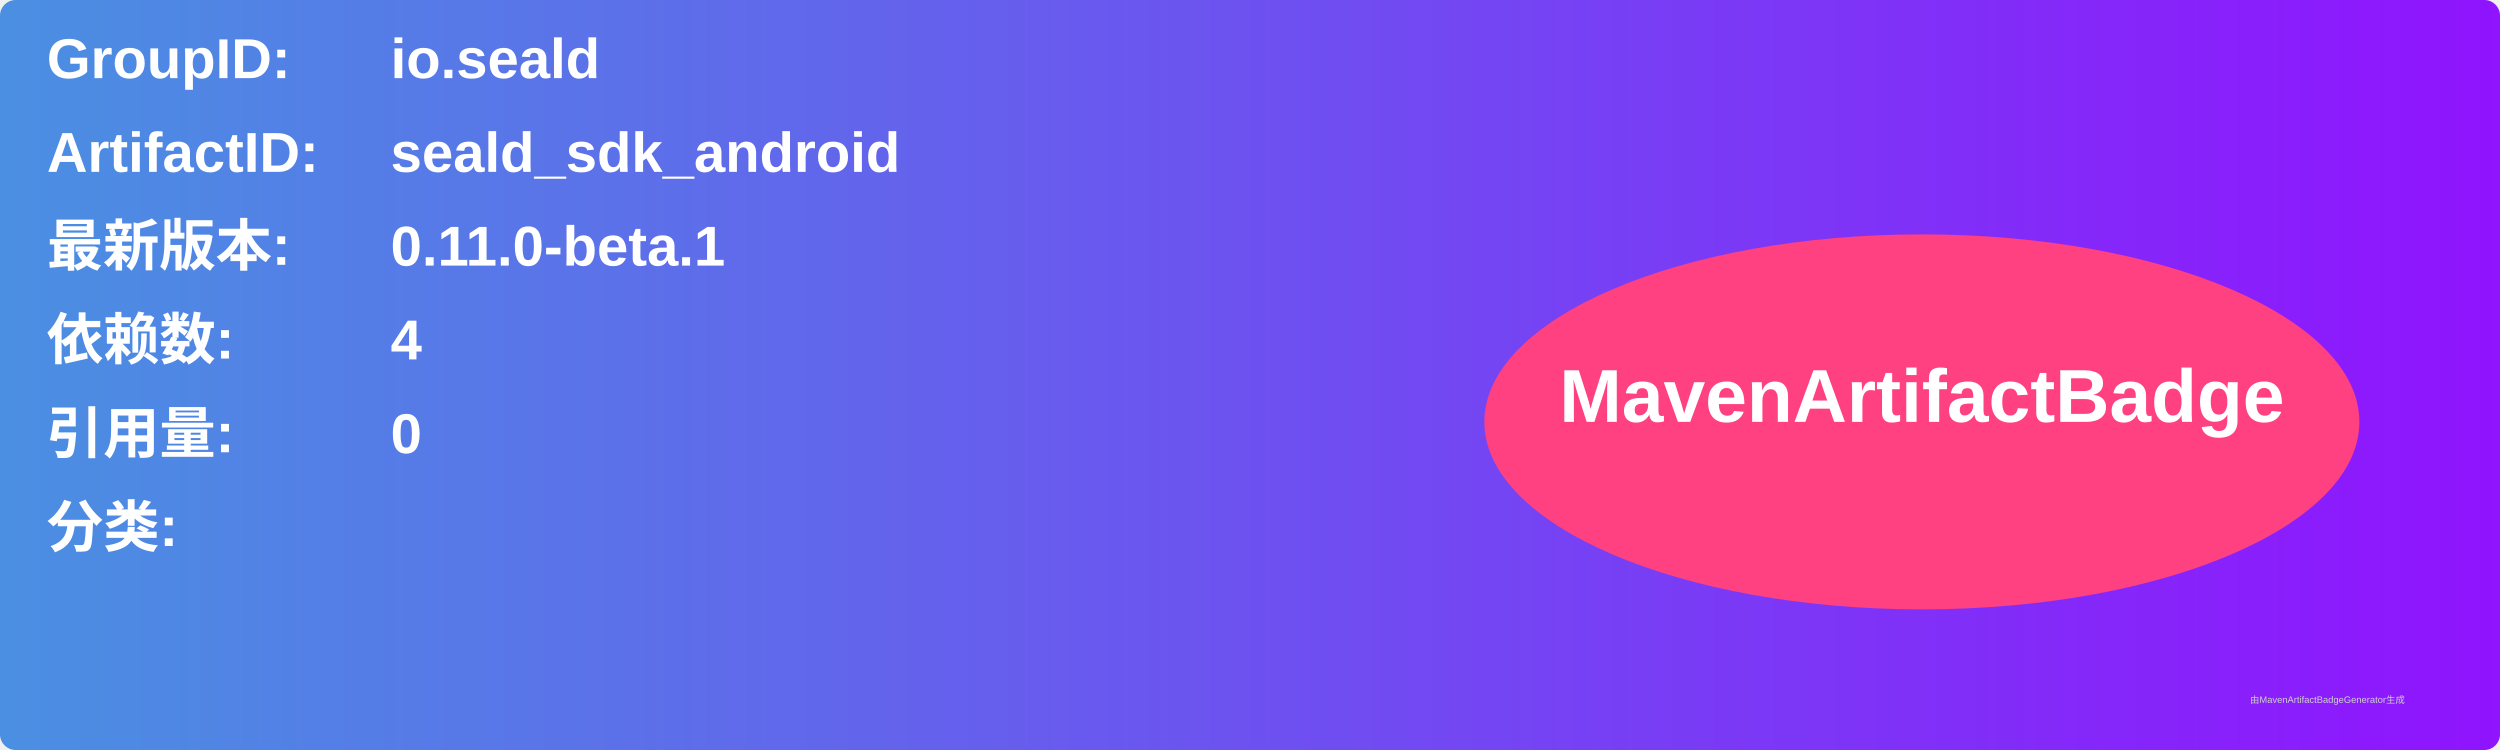
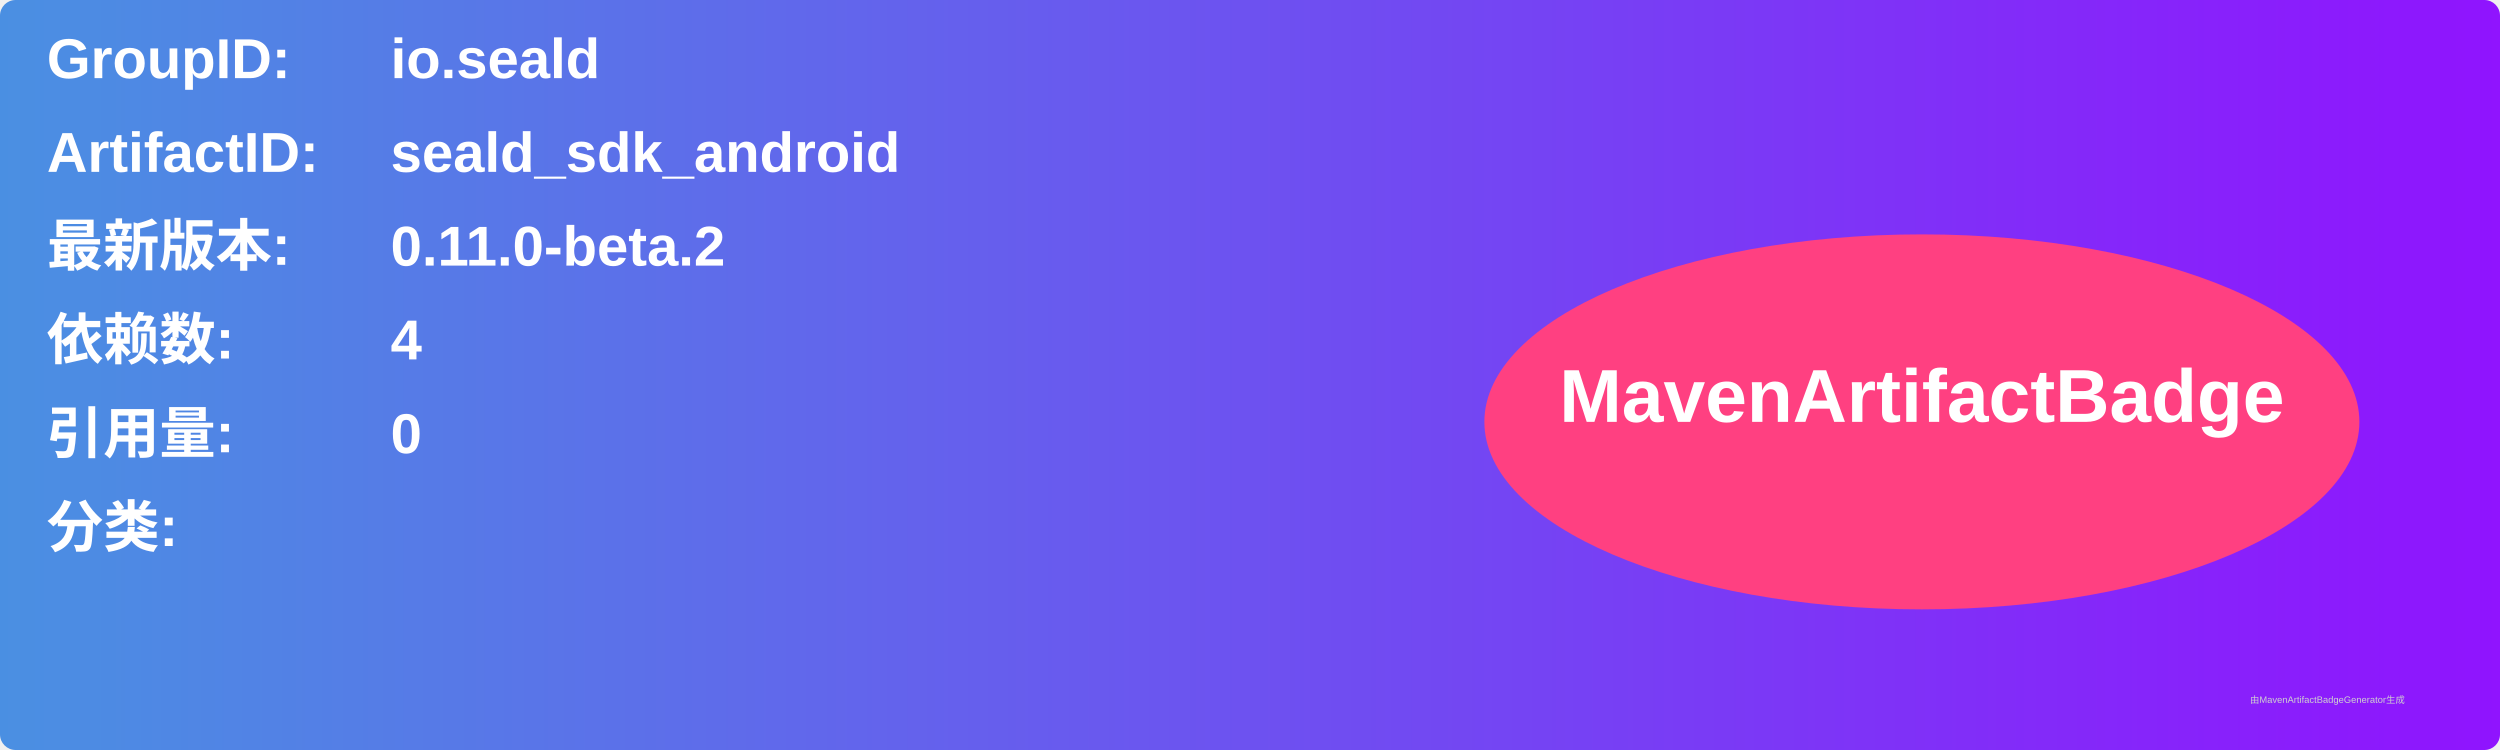
<svg xmlns="http://www.w3.org/2000/svg" width="800" height="240" viewBox="0 0 800 240">
  <linearGradient id="grad" x1="0%" y1="0%" x2="100%" y2="0%">
    <stop offset="0%" stop-color="#4a90e2" />
    <stop offset="100%" stop-color="#9013fe" />
  </linearGradient>
  <rect width="100%" height="100%" rx="5" ry="5" fill="url(#grad)" />
  <g transform="translate(15, 15)">
    <text x="0" y="10" font-family="Arial" font-size="18" fill="white" font-weight="bold" width="260">GroupID:</text>
    <text x="110" y="10" font-family="Arial" font-size="18" fill="white" font-weight="bold" width="460">io.seald</text>
    <text x="0" y="40" font-family="Arial" font-size="18" fill="white" font-weight="bold" width="260">ArtifactID:</text>
    <text x="110" y="40" font-family="Arial" font-size="18" fill="white" font-weight="bold" width="460">seald_sdk_android</text>
    <text x="0" y="70" font-family="Arial" font-size="18" fill="white" font-weight="bold">最新版本:</text>
    <text x="110" y="70" font-family="Arial" font-size="18" fill="white" font-weight="bold">
-       <tspan font-weight="bold">0.11.0-beta.1</tspan>
+       <tspan font-weight="bold">0.11.0-beta.2</tspan>
    </text>
    <text x="0" y="100" font-family="Arial" font-size="18" fill="white" font-weight="bold">依赖数: </text>
    <text x="110" y="100" font-family="Arial" font-size="18" fill="white">
      <tspan font-weight="bold">4</tspan>
    </text>
    <text x="0" y="130" font-family="Arial" font-size="18" fill="white" font-weight="bold">引用量: </text>
    <text x="110" y="130" font-family="Arial" font-size="18" fill="white">
      <tspan font-weight="bold">0</tspan>
    </text>
    <text x="0" y="160" font-family="Arial" font-size="18" fill="white" font-weight="bold">分类:</text>
    <text x="10" y="190" font-family="Arial" font-size="10" fill="white">
      <tspan font-weight="bold" />
    </text>
    <ellipse cx="600" cy="120" rx="140" ry="60" fill="#ff4081" />
    <text x="600" y="120" text-anchor="middle" font-family="Arial" font-size="24" fill="white" font-weight="bold">MavenArtifactBadge</text>
  </g>
  <text x="720" y="225" font-family="Arial" font-size="3" fill="#d0d0d0">由MavenArtifactBadgeGenerator生成</text>
</svg>
